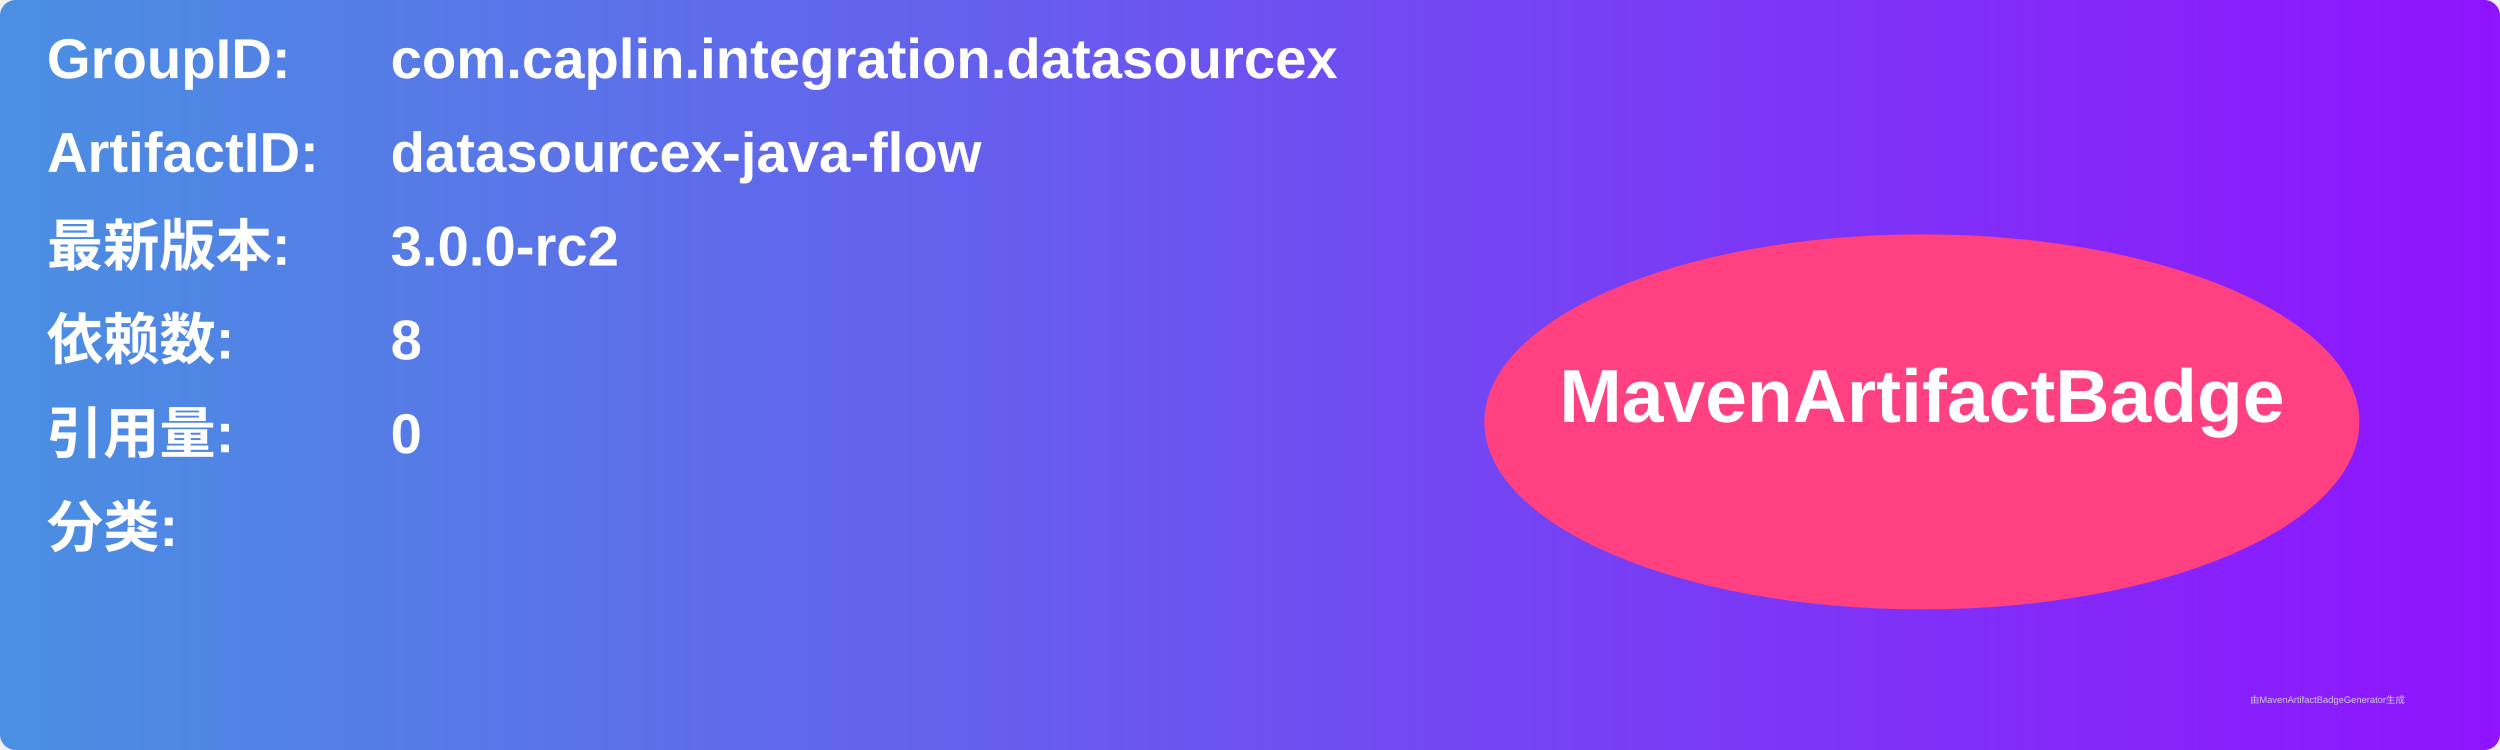
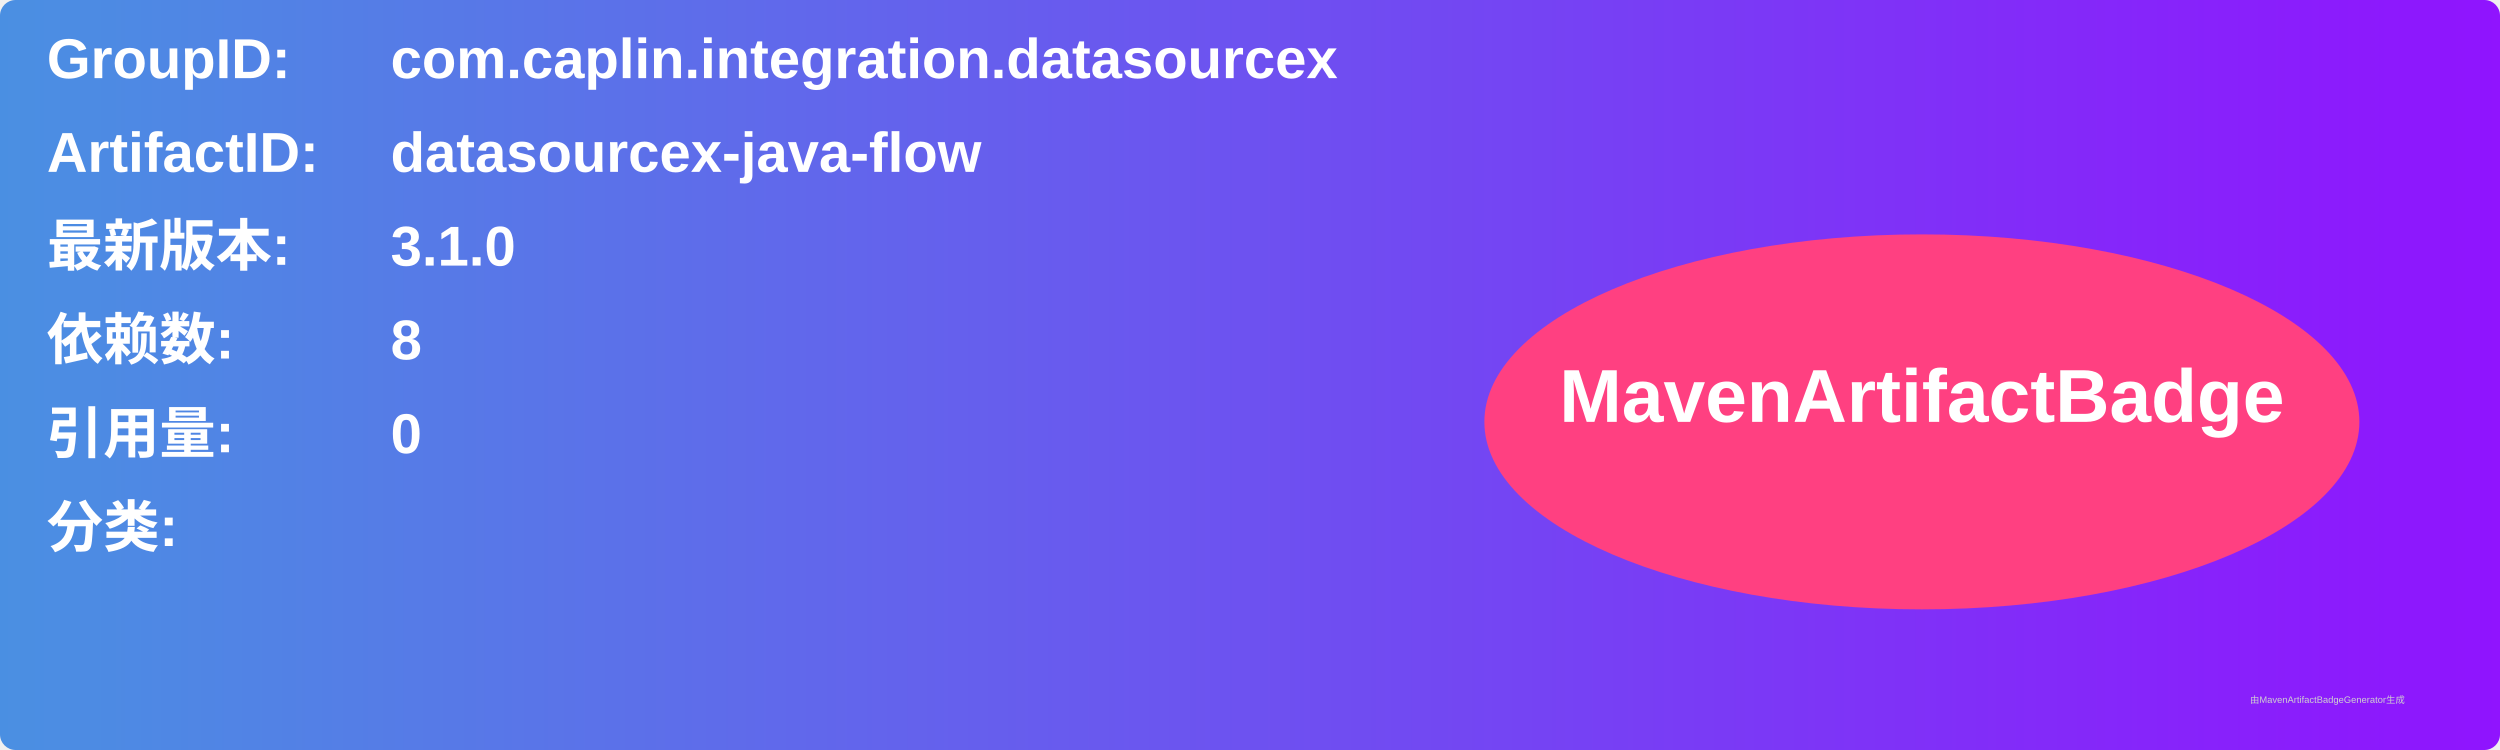
<svg xmlns="http://www.w3.org/2000/svg" width="800" height="240" viewBox="0 0 800 240">
  <linearGradient id="grad" x1="0%" y1="0%" x2="100%" y2="0%">
    <stop offset="0%" stop-color="#4a90e2" />
    <stop offset="100%" stop-color="#9013fe" />
  </linearGradient>
  <rect width="100%" height="100%" rx="5" ry="5" fill="url(#grad)" />
  <g transform="translate(15, 15)">
    <text x="0" y="10" font-family="Arial" font-size="18" fill="white" font-weight="bold" width="260">GroupID:</text>
    <text x="110" y="10" font-family="Arial" font-size="18" fill="white" font-weight="bold" width="460">com.caplin.integration.datasourcex</text>
    <text x="0" y="40" font-family="Arial" font-size="18" fill="white" font-weight="bold" width="260">ArtifactID:</text>
    <text x="110" y="40" font-family="Arial" font-size="18" fill="white" font-weight="bold" width="460">datasourcex-java-flow</text>
    <text x="0" y="70" font-family="Arial" font-size="18" fill="white" font-weight="bold">最新版本:</text>
    <text x="110" y="70" font-family="Arial" font-size="18" fill="white" font-weight="bold">
-       <tspan font-weight="bold">3.0.0-rc2</tspan>
+       <tspan font-weight="bold">3.1.0</tspan>
    </text>
    <text x="0" y="100" font-family="Arial" font-size="18" fill="white" font-weight="bold">依赖数: </text>
    <text x="110" y="100" font-family="Arial" font-size="18" fill="white">
      <tspan font-weight="bold">8</tspan>
    </text>
    <text x="0" y="130" font-family="Arial" font-size="18" fill="white" font-weight="bold">引用量: </text>
    <text x="110" y="130" font-family="Arial" font-size="18" fill="white">
      <tspan font-weight="bold">0</tspan>
    </text>
    <text x="0" y="160" font-family="Arial" font-size="18" fill="white" font-weight="bold">分类:</text>
    <text x="10" y="190" font-family="Arial" font-size="10" fill="white">
      <tspan font-weight="bold" />
    </text>
    <ellipse cx="600" cy="120" rx="140" ry="60" fill="#ff4081" />
    <text x="600" y="120" text-anchor="middle" font-family="Arial" font-size="24" fill="white" font-weight="bold">MavenArtifactBadge</text>
  </g>
  <text x="720" y="225" font-family="Arial" font-size="3" fill="#d0d0d0">由MavenArtifactBadgeGenerator生成</text>
</svg>
